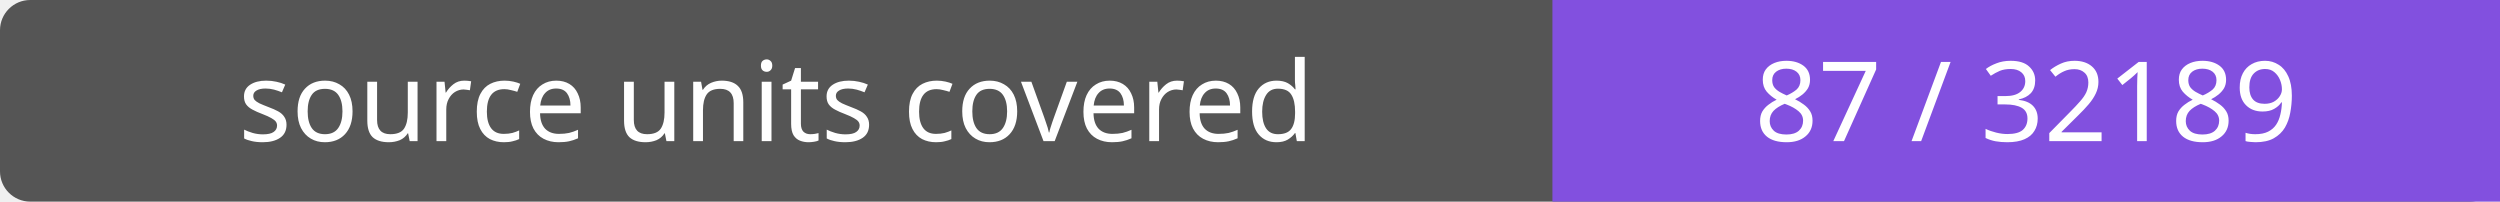
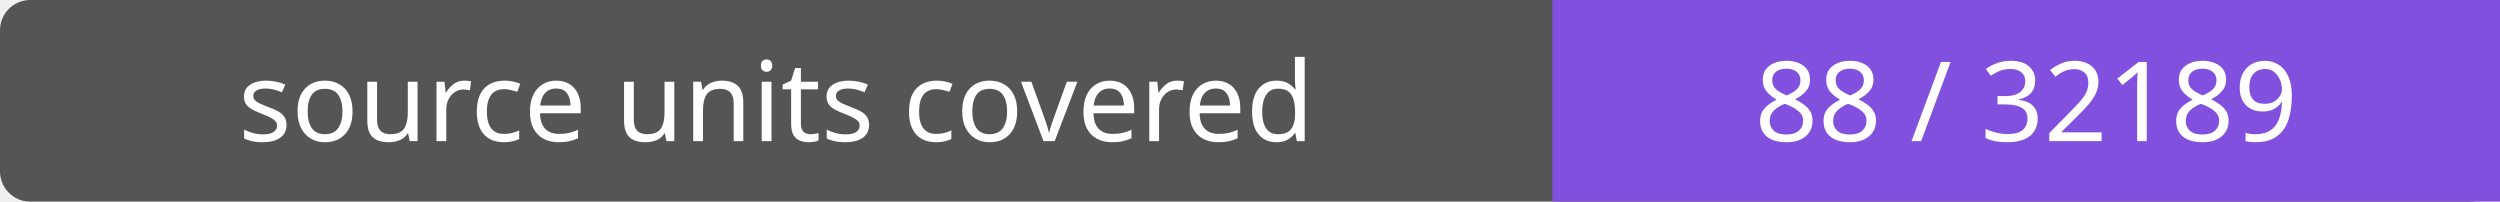
- <svg xmlns="http://www.w3.org/2000/svg" width="248" height="20" role="img" aria-label="source units covered: 87 / 32189">
+ <svg xmlns="http://www.w3.org/2000/svg" width="248" height="20" role="img" aria-label="source units covered: 88 / 32189">
  <rect width="248" height="20" rx="3" fill="#555" />
  <path fill="#8250df" d="M154 0h94v20H154z" />
  <g fill="#fff" text-anchor="middle" font-family="Verdana,sans-serif" font-size="11">
    <text x="77.0" y="14">source units covered</text>
-     <text x="201.0" y="14">87 / 32189</text>
+     <text x="201.0" y="14">88 / 32189</text>
  </g>
</svg>
